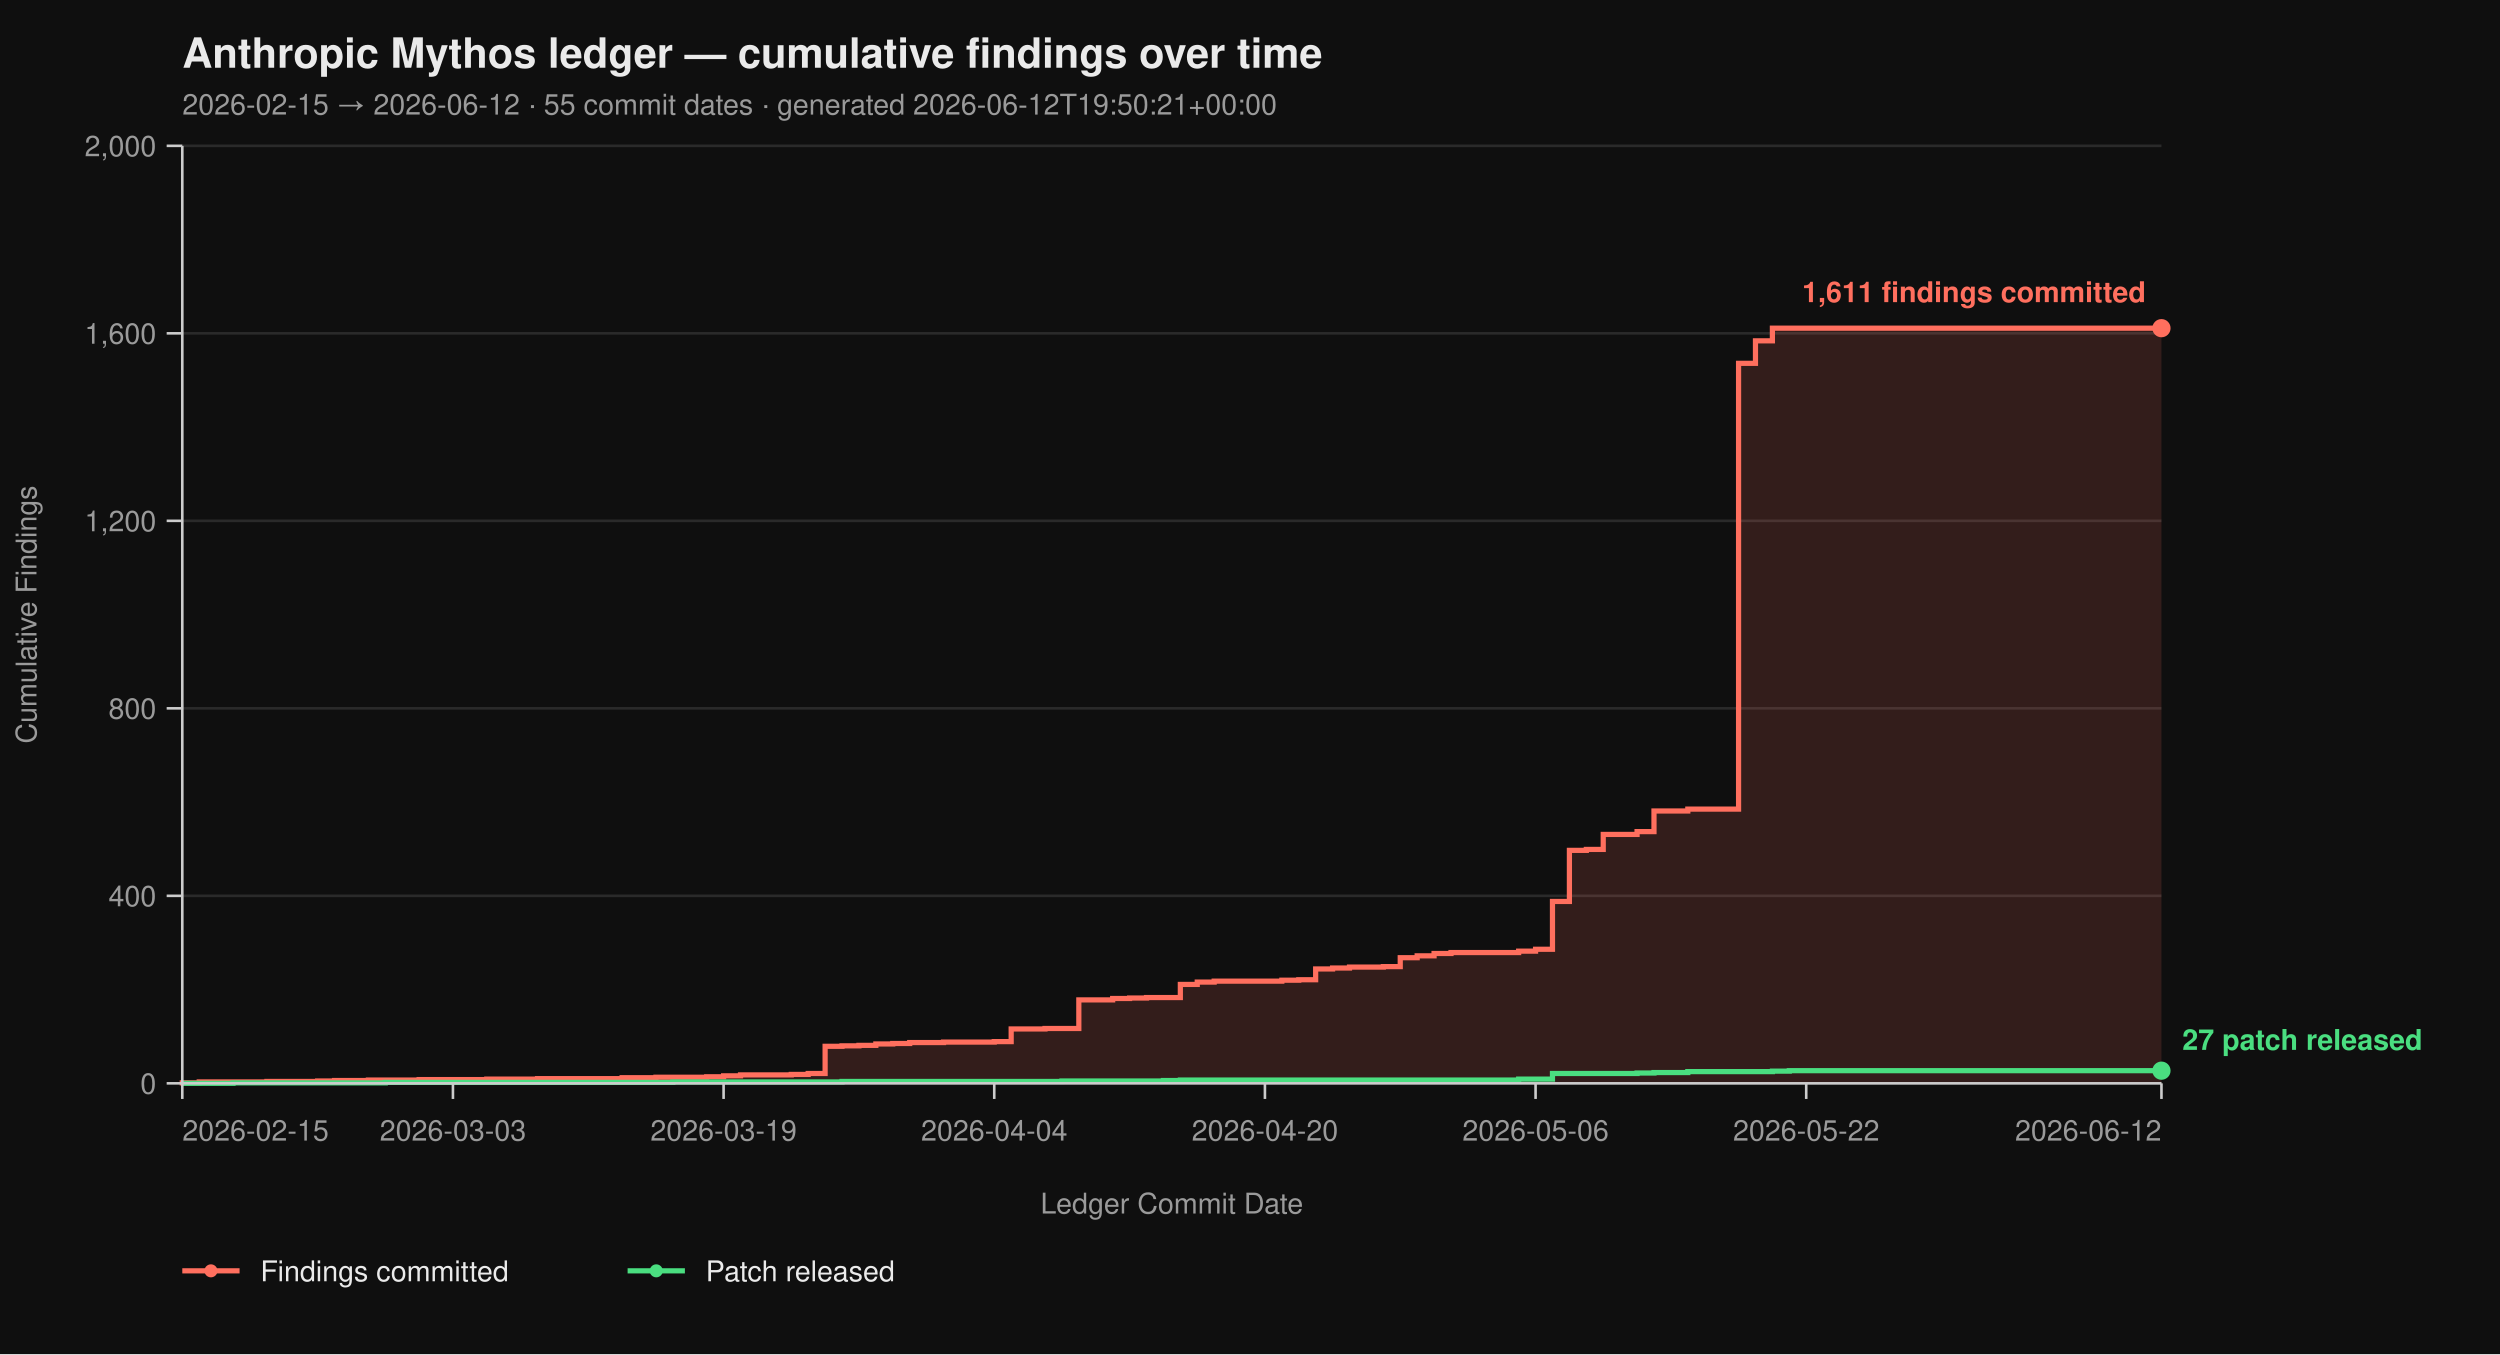
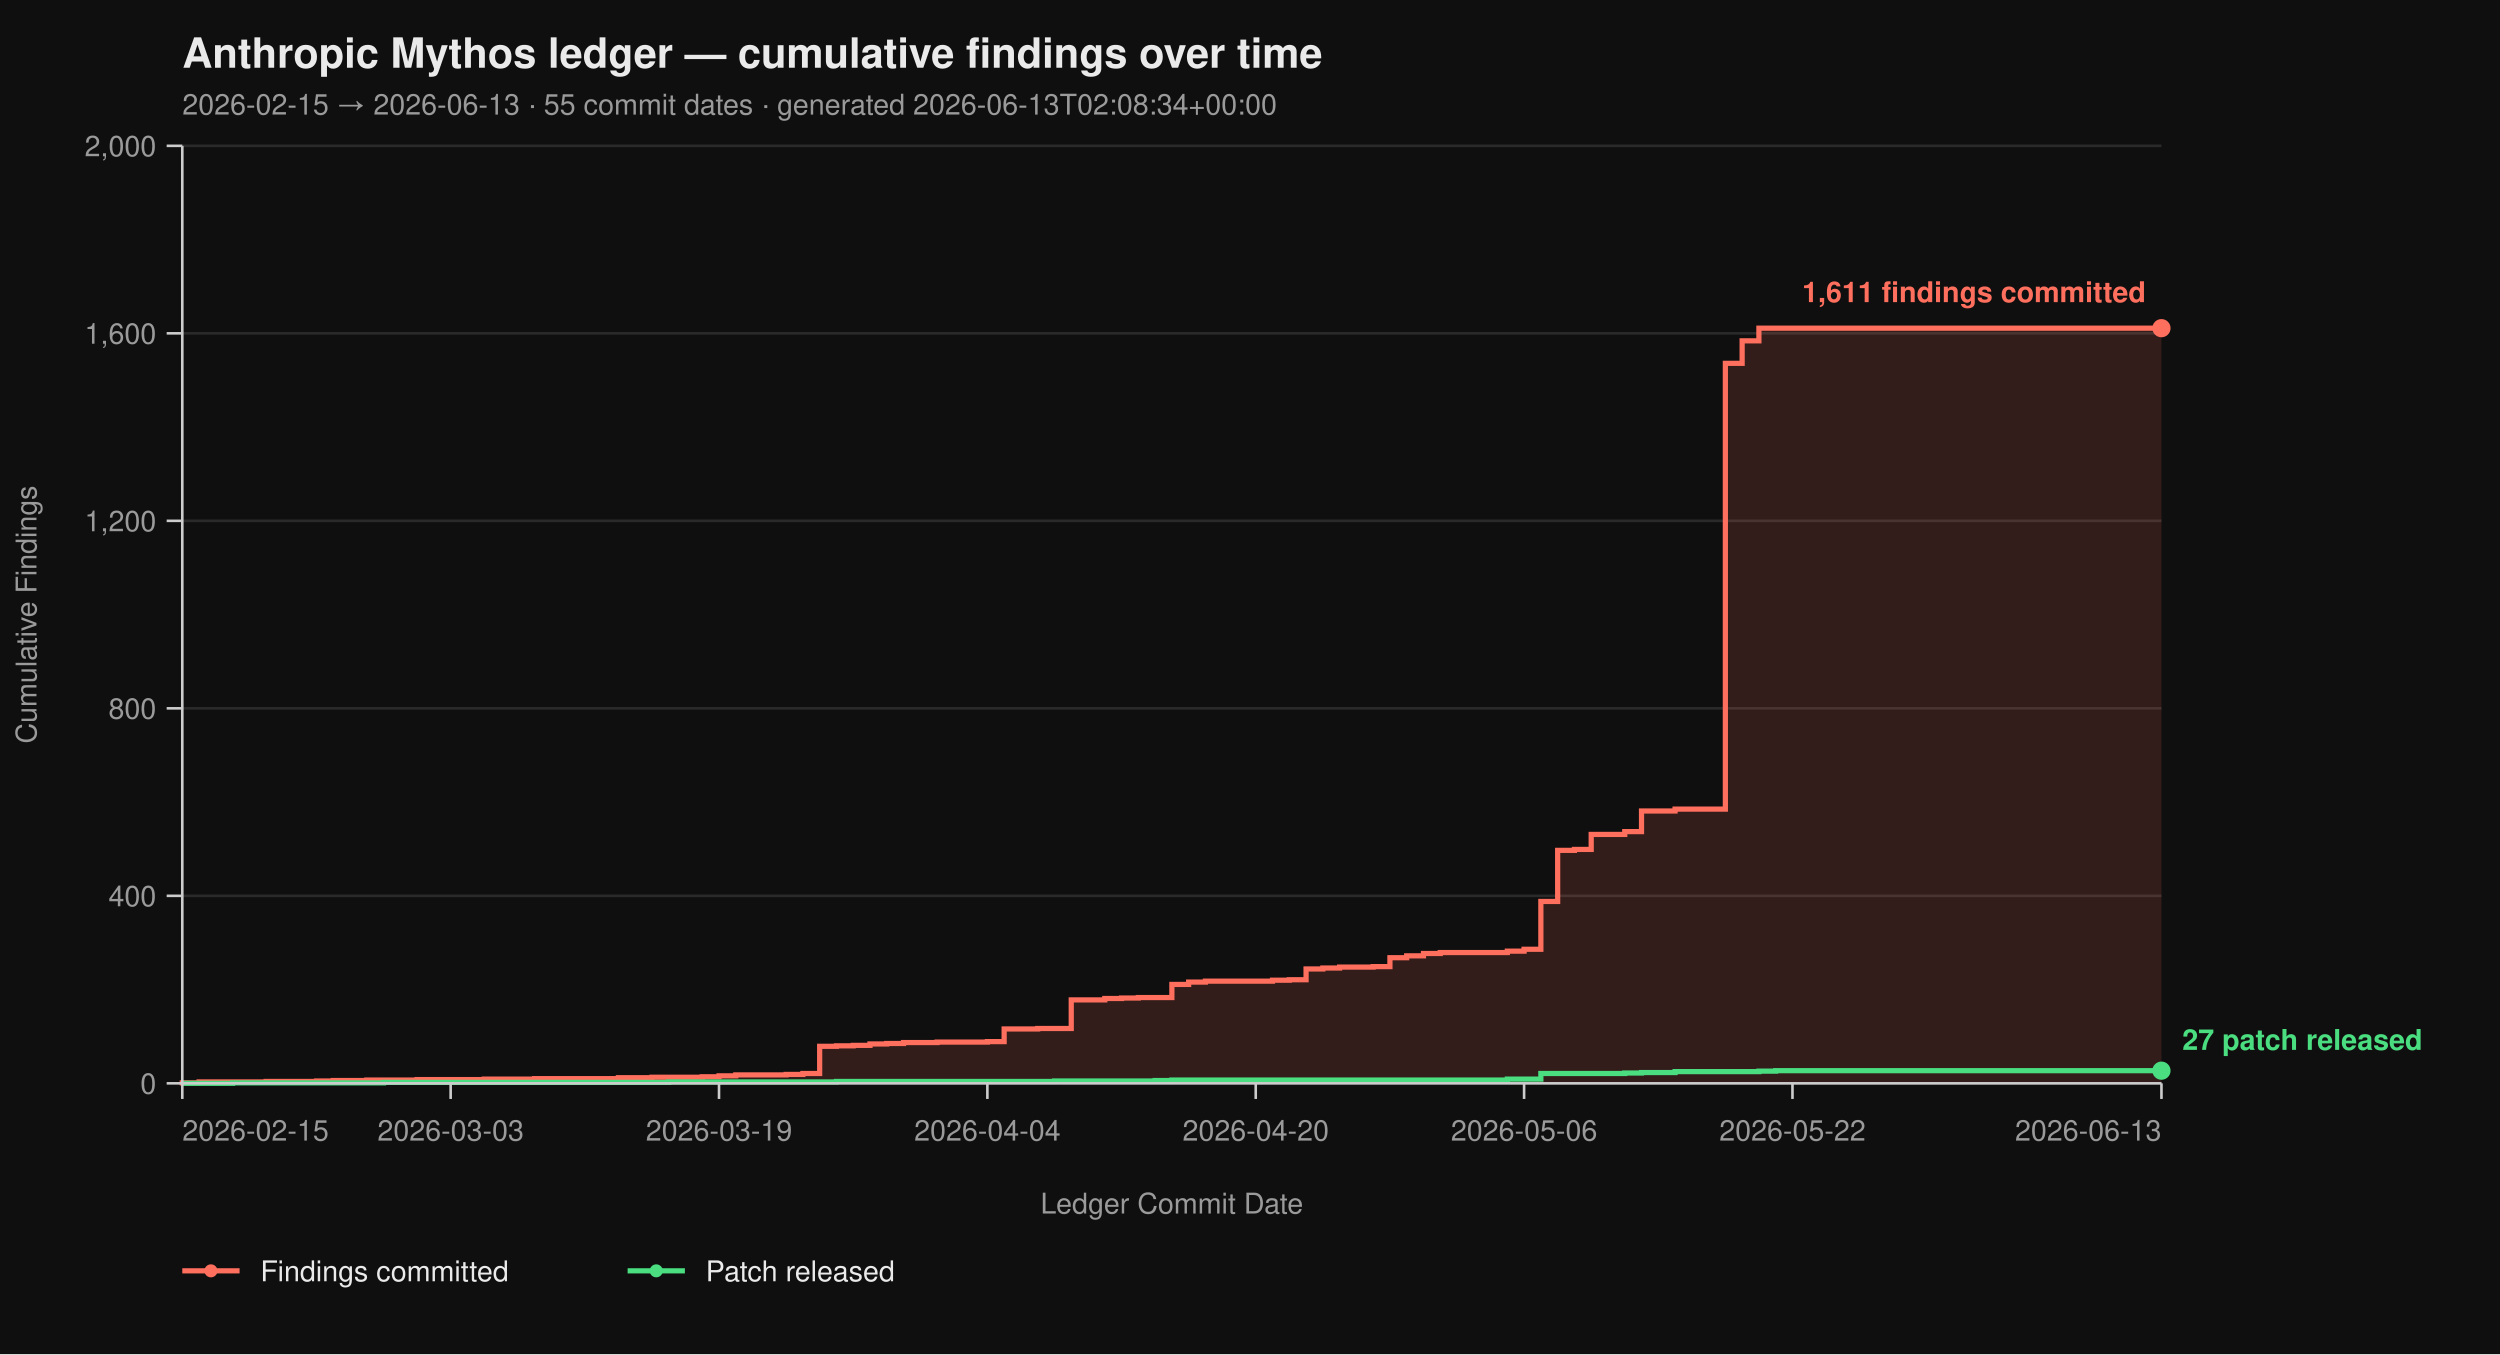
<svg xmlns="http://www.w3.org/2000/svg" viewBox="0 0 960 520" width="960" height="520" font-family="-apple-system, BlinkMacSystemFont, 'Segoe UI', Helvetica, Arial, sans-serif">
  <rect width="100%" height="100%" fill="#0f0f0f" />
  <text x="70" y="26" fill="#eaeaea" font-size="16" font-weight="700">Anthropic Mythos ledger — cumulative findings over time</text>
-   <text x="70" y="44" fill="#9a9a9a" font-size="11">2026-02-15 → 2026-06-12  ·  55 commit dates  ·  generated 2026-06-12T19:50:21+00:00</text>
+   <text x="70" y="44" fill="#9a9a9a" font-size="11">2026-02-15 → 2026-06-13  ·  55 commit dates  ·  generated 2026-06-13T02:08:34+00:00</text>
  <line x1="70" y1="416.00" x2="830" y2="416.00" stroke="#2a2a2a" stroke-width="1" />
  <line x1="70" y1="344.00" x2="830" y2="344.00" stroke="#2a2a2a" stroke-width="1" />
  <line x1="70" y1="272.00" x2="830" y2="272.00" stroke="#2a2a2a" stroke-width="1" />
  <line x1="70" y1="200.00" x2="830" y2="200.00" stroke="#2a2a2a" stroke-width="1" />
  <line x1="70" y1="128.00" x2="830" y2="128.00" stroke="#2a2a2a" stroke-width="1" />
  <line x1="70" y1="56.00" x2="830" y2="56.00" stroke="#2a2a2a" stroke-width="1" />
-   <path d="M 70.00 416.00 L 70.00 416.00 L 70.00 415.82 L 76.50 415.82 L 76.50 415.46 L 102.48 415.46 L 102.48 415.28 L 121.97 415.28 L 121.97 415.10 L 128.46 415.10 L 128.46 414.92 L 141.45 414.92 L 141.45 414.74 L 160.94 414.74 L 160.94 414.56 L 186.92 414.56 L 186.92 414.38 L 206.41 414.38 L 206.41 414.20 L 238.89 414.20 L 238.89 413.84 L 251.88 413.84 L 251.88 413.66 L 271.37 413.66 L 271.37 413.48 L 277.86 413.48 L 277.86 413.12 L 284.36 413.12 L 284.36 412.76 L 303.85 412.76 L 303.85 412.58 L 310.34 412.58 L 310.34 412.22 L 316.84 412.22 L 316.84 401.78 L 323.33 401.78 L 323.33 401.60 L 329.83 401.60 L 329.83 401.42 L 336.32 401.42 L 336.32 400.88 L 342.82 400.88 L 342.82 400.70 L 349.32 400.70 L 349.32 400.34 L 362.31 400.34 L 362.31 400.16 L 381.79 400.16 L 381.79 399.98 L 388.29 399.98 L 388.29 395.12 L 401.28 395.12 L 401.28 394.94 L 414.27 394.94 L 414.27 383.96 L 427.26 383.96 L 427.26 383.42 L 433.76 383.42 L 433.76 383.24 L 440.26 383.24 L 440.26 383.06 L 453.25 383.06 L 453.25 378.02 L 459.74 378.02 L 459.74 377.12 L 466.24 377.12 L 466.24 376.76 L 492.22 376.76 L 492.22 376.40 L 498.72 376.40 L 498.72 376.22 L 505.21 376.22 L 505.21 372.08 L 511.71 372.08 L 511.71 371.72 L 518.21 371.72 L 518.21 371.36 L 531.20 371.36 L 531.20 371.18 L 537.69 371.18 L 537.69 367.76 L 544.19 367.76 L 544.19 367.04 L 550.68 367.04 L 550.68 366.14 L 557.18 366.14 L 557.18 365.78 L 583.16 365.78 L 583.16 365.24 L 589.66 365.24 L 589.66 364.52 L 596.15 364.52 L 596.15 346.16 L 602.65 346.16 L 602.65 326.54 L 609.15 326.54 L 609.15 326.18 L 615.64 326.18 L 615.64 320.42 L 628.63 320.42 L 628.63 319.34 L 635.13 319.34 L 635.13 311.42 L 648.12 311.42 L 648.12 310.70 L 667.61 310.70 L 667.61 139.52 L 674.10 139.52 L 674.10 130.88 L 680.60 130.88 L 680.60 126.02 L 830.00 126.02 L 830.00 416.00 Z" fill="#ff6f5e26" stroke="none" />
-   <path d="M 70.00 416.00 L 70.00 416.00 L 70.00 415.82 L 76.50 415.82 L 76.50 415.46 L 102.48 415.46 L 102.48 415.28 L 121.97 415.28 L 121.97 415.10 L 128.46 415.10 L 128.46 414.92 L 141.45 414.92 L 141.45 414.74 L 160.94 414.74 L 160.94 414.56 L 186.92 414.56 L 186.92 414.38 L 206.41 414.38 L 206.41 414.20 L 238.89 414.20 L 238.89 413.84 L 251.88 413.84 L 251.88 413.66 L 271.37 413.66 L 271.37 413.48 L 277.86 413.48 L 277.86 413.12 L 284.36 413.12 L 284.36 412.76 L 303.85 412.76 L 303.85 412.58 L 310.34 412.58 L 310.34 412.22 L 316.84 412.22 L 316.84 401.78 L 323.33 401.78 L 323.33 401.60 L 329.83 401.60 L 329.83 401.42 L 336.32 401.42 L 336.32 400.88 L 342.82 400.88 L 342.82 400.70 L 349.32 400.70 L 349.32 400.34 L 362.31 400.34 L 362.31 400.16 L 381.79 400.16 L 381.79 399.98 L 388.29 399.98 L 388.29 395.12 L 401.28 395.12 L 401.28 394.94 L 414.27 394.94 L 414.27 383.96 L 427.26 383.96 L 427.26 383.42 L 433.76 383.42 L 433.76 383.24 L 440.26 383.24 L 440.26 383.06 L 453.25 383.06 L 453.25 378.02 L 459.74 378.02 L 459.74 377.12 L 466.24 377.12 L 466.24 376.76 L 492.22 376.76 L 492.22 376.40 L 498.72 376.40 L 498.72 376.22 L 505.21 376.22 L 505.21 372.08 L 511.71 372.08 L 511.71 371.72 L 518.21 371.72 L 518.21 371.36 L 531.20 371.36 L 531.20 371.18 L 537.69 371.18 L 537.69 367.76 L 544.19 367.76 L 544.19 367.04 L 550.68 367.04 L 550.68 366.14 L 557.18 366.14 L 557.18 365.78 L 583.16 365.78 L 583.16 365.24 L 589.66 365.24 L 589.66 364.52 L 596.15 364.52 L 596.15 346.16 L 602.65 346.16 L 602.65 326.54 L 609.15 326.54 L 609.15 326.18 L 615.64 326.18 L 615.64 320.42 L 628.63 320.42 L 628.63 319.34 L 635.13 319.34 L 635.13 311.42 L 648.12 311.42 L 648.12 310.70 L 667.61 310.70 L 667.61 139.52 L 674.10 139.52 L 674.10 130.88 L 680.60 130.88 L 680.60 126.02 L 830.00 126.02" fill="none" stroke="#ff6f5e" stroke-width="2" stroke-linejoin="miter" stroke-linecap="butt" />
-   <path d="M 70.00 416.00 L 89.49 416.00 L 89.49 415.82 L 147.95 415.82 L 147.95 415.64 L 258.38 415.64 L 258.38 415.46 L 323.33 415.46 L 323.33 415.28 L 407.78 415.28 L 407.78 415.10 L 446.75 415.10 L 446.75 414.92 L 453.25 414.92 L 453.25 414.74 L 583.16 414.74 L 583.16 414.38 L 596.15 414.38 L 596.15 412.22 L 628.63 412.22 L 628.63 412.04 L 635.13 412.04 L 635.13 411.86 L 648.12 411.86 L 648.12 411.50 L 680.60 411.50 L 680.60 411.32 L 687.09 411.32 L 687.09 411.14 L 830.00 411.14" fill="none" stroke="#4ade80" stroke-width="2" stroke-linejoin="miter" stroke-linecap="butt" />
+   <path d="M 70.00 416.00 L 70.00 416.00 L 70.00 415.82 L 76.44 415.82 L 76.44 415.46 L 102.20 415.46 L 102.20 415.28 L 121.53 415.28 L 121.53 415.10 L 127.97 415.10 L 127.97 414.92 L 140.85 414.92 L 140.85 414.74 L 160.17 414.74 L 160.17 414.56 L 185.93 414.56 L 185.93 414.38 L 205.25 414.38 L 205.25 414.20 L 237.46 414.20 L 237.46 413.84 L 250.34 413.84 L 250.34 413.66 L 269.66 413.66 L 269.66 413.48 L 276.10 413.48 L 276.10 413.12 L 282.54 413.12 L 282.54 412.76 L 301.86 412.76 L 301.86 412.58 L 308.31 412.58 L 308.31 412.22 L 314.75 412.22 L 314.75 401.78 L 321.19 401.78 L 321.19 401.60 L 327.63 401.60 L 327.63 401.42 L 334.07 401.42 L 334.07 400.88 L 340.51 400.88 L 340.51 400.70 L 346.95 400.70 L 346.95 400.34 L 359.83 400.34 L 359.83 400.16 L 379.15 400.16 L 379.15 399.98 L 385.59 399.98 L 385.59 395.12 L 398.47 395.12 L 398.47 394.94 L 411.36 394.94 L 411.36 383.96 L 424.24 383.96 L 424.24 383.42 L 430.68 383.42 L 430.68 383.24 L 437.12 383.24 L 437.12 383.06 L 450.00 383.06 L 450.00 378.02 L 456.44 378.02 L 456.44 377.12 L 462.88 377.12 L 462.88 376.76 L 488.64 376.76 L 488.64 376.40 L 495.08 376.40 L 495.08 376.22 L 501.53 376.22 L 501.53 372.08 L 507.97 372.08 L 507.97 371.72 L 514.41 371.72 L 514.41 371.36 L 527.29 371.36 L 527.29 371.18 L 533.73 371.18 L 533.73 367.76 L 540.17 367.76 L 540.17 367.04 L 546.61 367.04 L 546.61 366.14 L 553.05 366.14 L 553.05 365.78 L 578.81 365.78 L 578.81 365.24 L 585.25 365.24 L 585.25 364.52 L 591.69 364.52 L 591.69 346.16 L 598.14 346.16 L 598.14 326.54 L 604.58 326.54 L 604.58 326.18 L 611.02 326.18 L 611.02 320.42 L 623.90 320.42 L 623.90 319.34 L 630.34 319.34 L 630.34 311.42 L 643.22 311.42 L 643.22 310.70 L 662.54 310.70 L 662.54 139.52 L 668.98 139.52 L 668.98 130.88 L 675.42 130.88 L 675.42 126.02 L 830.00 126.02 L 830.00 416.00 Z" fill="#ff6f5e26" stroke="none" />
+   <path d="M 70.00 416.00 L 70.00 416.00 L 70.00 415.82 L 76.44 415.82 L 76.44 415.46 L 102.20 415.46 L 102.20 415.28 L 121.53 415.28 L 121.53 415.10 L 127.97 415.10 L 127.97 414.92 L 140.85 414.92 L 140.85 414.74 L 160.17 414.74 L 160.17 414.56 L 185.93 414.56 L 185.93 414.38 L 205.25 414.38 L 205.25 414.20 L 237.46 414.20 L 237.46 413.84 L 250.34 413.84 L 250.34 413.66 L 269.66 413.66 L 269.66 413.48 L 276.10 413.48 L 276.10 413.12 L 282.54 413.12 L 282.54 412.76 L 301.86 412.76 L 301.86 412.58 L 308.31 412.58 L 308.31 412.22 L 314.75 412.22 L 314.75 401.78 L 321.19 401.78 L 321.19 401.60 L 327.63 401.60 L 327.63 401.42 L 334.07 401.42 L 334.07 400.88 L 340.51 400.88 L 340.51 400.70 L 346.95 400.70 L 346.95 400.34 L 359.83 400.34 L 359.83 400.16 L 379.15 400.16 L 379.15 399.98 L 385.59 399.98 L 385.59 395.12 L 398.47 395.12 L 398.47 394.94 L 411.36 394.94 L 411.36 383.96 L 424.24 383.96 L 424.24 383.42 L 430.68 383.42 L 430.68 383.24 L 437.12 383.24 L 437.12 383.06 L 450.00 383.06 L 450.00 378.02 L 456.44 378.02 L 456.44 377.12 L 462.88 377.12 L 462.88 376.76 L 488.64 376.76 L 488.64 376.40 L 495.08 376.40 L 495.08 376.22 L 501.53 376.22 L 501.53 372.08 L 507.97 372.08 L 507.97 371.72 L 514.41 371.72 L 514.41 371.36 L 527.29 371.36 L 527.29 371.18 L 533.73 371.18 L 533.73 367.76 L 540.17 367.76 L 540.17 367.04 L 546.61 367.04 L 546.61 366.14 L 553.05 366.14 L 553.05 365.78 L 578.81 365.78 L 578.81 365.24 L 585.25 365.24 L 585.25 364.52 L 591.69 364.52 L 591.69 346.16 L 598.14 346.16 L 598.14 326.54 L 604.58 326.54 L 604.58 326.18 L 611.02 326.18 L 611.02 320.42 L 623.90 320.42 L 623.90 319.34 L 630.34 319.34 L 630.34 311.42 L 643.22 311.42 L 643.22 310.70 L 662.54 310.70 L 662.54 139.52 L 668.98 139.52 L 668.98 130.88 L 675.42 130.88 L 675.42 126.02 L 830.00 126.02" fill="none" stroke="#ff6f5e" stroke-width="2" stroke-linejoin="miter" stroke-linecap="butt" />
+   <path d="M 70.00 416.00 L 89.32 416.00 L 89.32 415.82 L 147.29 415.82 L 147.29 415.64 L 256.78 415.64 L 256.78 415.46 L 321.19 415.46 L 321.19 415.28 L 404.92 415.28 L 404.92 415.10 L 443.56 415.10 L 443.56 414.92 L 450.00 414.92 L 450.00 414.74 L 578.81 414.74 L 578.81 414.38 L 591.69 414.38 L 591.69 412.22 L 623.90 412.22 L 623.90 412.04 L 630.34 412.04 L 630.34 411.86 L 643.22 411.86 L 643.22 411.50 L 675.42 411.50 L 675.42 411.32 L 681.86 411.32 L 681.86 411.14 L 830.00 411.14" fill="none" stroke="#4ade80" stroke-width="2" stroke-linejoin="miter" stroke-linecap="butt" />
  <line x1="70" y1="56" x2="70" y2="416" stroke="#cccccc" stroke-width="1" />
  <line x1="70" y1="416" x2="830" y2="416" stroke="#cccccc" stroke-width="1" />
  <line x1="64" y1="416.00" x2="70" y2="416.00" stroke="#cccccc" stroke-width="1" />
  <line x1="64" y1="344.00" x2="70" y2="344.00" stroke="#cccccc" stroke-width="1" />
  <line x1="64" y1="272.00" x2="70" y2="272.00" stroke="#cccccc" stroke-width="1" />
  <line x1="64" y1="200.00" x2="70" y2="200.00" stroke="#cccccc" stroke-width="1" />
  <line x1="64" y1="128.00" x2="70" y2="128.00" stroke="#cccccc" stroke-width="1" />
  <line x1="64" y1="56.00" x2="70" y2="56.00" stroke="#cccccc" stroke-width="1" />
  <text x="60" y="420.00" text-anchor="end" fill="#9a9a9a" font-size="11">0</text>
  <text x="60" y="348.00" text-anchor="end" fill="#9a9a9a" font-size="11">400</text>
  <text x="60" y="276.00" text-anchor="end" fill="#9a9a9a" font-size="11">800</text>
  <text x="60" y="204.00" text-anchor="end" fill="#9a9a9a" font-size="11">1,200</text>
  <text x="60" y="132.00" text-anchor="end" fill="#9a9a9a" font-size="11">1,600</text>
  <text x="60" y="60.00" text-anchor="end" fill="#9a9a9a" font-size="11">2,000</text>
  <text x="14" y="236.00" fill="#9a9a9a" font-size="11" transform="rotate(-90 14 236.00)" text-anchor="middle">Cumulative Findings</text>
  <line x1="70.00" y1="416" x2="70.00" y2="422" stroke="#cccccc" stroke-width="1" />
-   <line x1="173.93" y1="416" x2="173.93" y2="422" stroke="#cccccc" stroke-width="1" />
-   <line x1="277.86" y1="416" x2="277.86" y2="422" stroke="#cccccc" stroke-width="1" />
-   <line x1="381.79" y1="416" x2="381.79" y2="422" stroke="#cccccc" stroke-width="1" />
-   <line x1="485.73" y1="416" x2="485.73" y2="422" stroke="#cccccc" stroke-width="1" />
-   <line x1="589.66" y1="416" x2="589.66" y2="422" stroke="#cccccc" stroke-width="1" />
-   <line x1="693.59" y1="416" x2="693.59" y2="422" stroke="#cccccc" stroke-width="1" />
+   <line x1="173.05" y1="416" x2="173.05" y2="422" stroke="#cccccc" stroke-width="1" />
+   <line x1="276.10" y1="416" x2="276.10" y2="422" stroke="#cccccc" stroke-width="1" />
+   <line x1="379.15" y1="416" x2="379.15" y2="422" stroke="#cccccc" stroke-width="1" />
+   <line x1="482.20" y1="416" x2="482.20" y2="422" stroke="#cccccc" stroke-width="1" />
+   <line x1="585.25" y1="416" x2="585.25" y2="422" stroke="#cccccc" stroke-width="1" />
+   <line x1="688.31" y1="416" x2="688.31" y2="422" stroke="#cccccc" stroke-width="1" />
  <line x1="830.00" y1="416" x2="830.00" y2="422" stroke="#cccccc" stroke-width="1" />
  <text x="70.00" y="438" text-anchor="start" fill="#9a9a9a" font-size="11">2026-02-15</text>
-   <text x="173.93" y="438" text-anchor="middle" fill="#9a9a9a" font-size="11">2026-03-03</text>
-   <text x="277.86" y="438" text-anchor="middle" fill="#9a9a9a" font-size="11">2026-03-19</text>
-   <text x="381.79" y="438" text-anchor="middle" fill="#9a9a9a" font-size="11">2026-04-04</text>
-   <text x="485.73" y="438" text-anchor="middle" fill="#9a9a9a" font-size="11">2026-04-20</text>
-   <text x="589.66" y="438" text-anchor="middle" fill="#9a9a9a" font-size="11">2026-05-06</text>
-   <text x="693.59" y="438" text-anchor="middle" fill="#9a9a9a" font-size="11">2026-05-22</text>
-   <text x="830.00" y="438" text-anchor="end" fill="#9a9a9a" font-size="11">2026-06-12</text>
+   <text x="173.05" y="438" text-anchor="middle" fill="#9a9a9a" font-size="11">2026-03-03</text>
+   <text x="276.10" y="438" text-anchor="middle" fill="#9a9a9a" font-size="11">2026-03-19</text>
+   <text x="379.15" y="438" text-anchor="middle" fill="#9a9a9a" font-size="11">2026-04-04</text>
+   <text x="482.20" y="438" text-anchor="middle" fill="#9a9a9a" font-size="11">2026-04-20</text>
+   <text x="585.25" y="438" text-anchor="middle" fill="#9a9a9a" font-size="11">2026-05-06</text>
+   <text x="688.31" y="438" text-anchor="middle" fill="#9a9a9a" font-size="11">2026-05-22</text>
+   <text x="830.00" y="438" text-anchor="end" fill="#9a9a9a" font-size="11">2026-06-13</text>
  <text x="450.00" y="466" fill="#9a9a9a" font-size="11" text-anchor="middle">Ledger Commit Date</text>
  <circle cx="830.00" cy="126.02" r="3.5" fill="#ff6f5e" />
  <text x="824.00" y="116.02" text-anchor="end" fill="#ff6f5e" font-size="11" font-weight="600">1,611 findings committed</text>
  <circle cx="830.00" cy="411.14" r="3.5" fill="#4ade80" />
  <text x="838.00" y="403.14" text-anchor="start" fill="#4ade80" font-size="11" font-weight="600">27 patch released</text>
  <line x1="70" y1="488" x2="92" y2="488" stroke="#ff6f5e" stroke-width="2" />
  <circle cx="81" cy="488" r="2.5" fill="#ff6f5e" />
  <text x="100" y="492" fill="#eaeaea" font-size="11">Findings committed</text>
  <line x1="241.0" y1="488" x2="263.0" y2="488" stroke="#4ade80" stroke-width="2" />
  <circle cx="252.0" cy="488" r="2.5" fill="#4ade80" />
  <text x="271.0" y="492" fill="#eaeaea" font-size="11">Patch released</text>
</svg>
